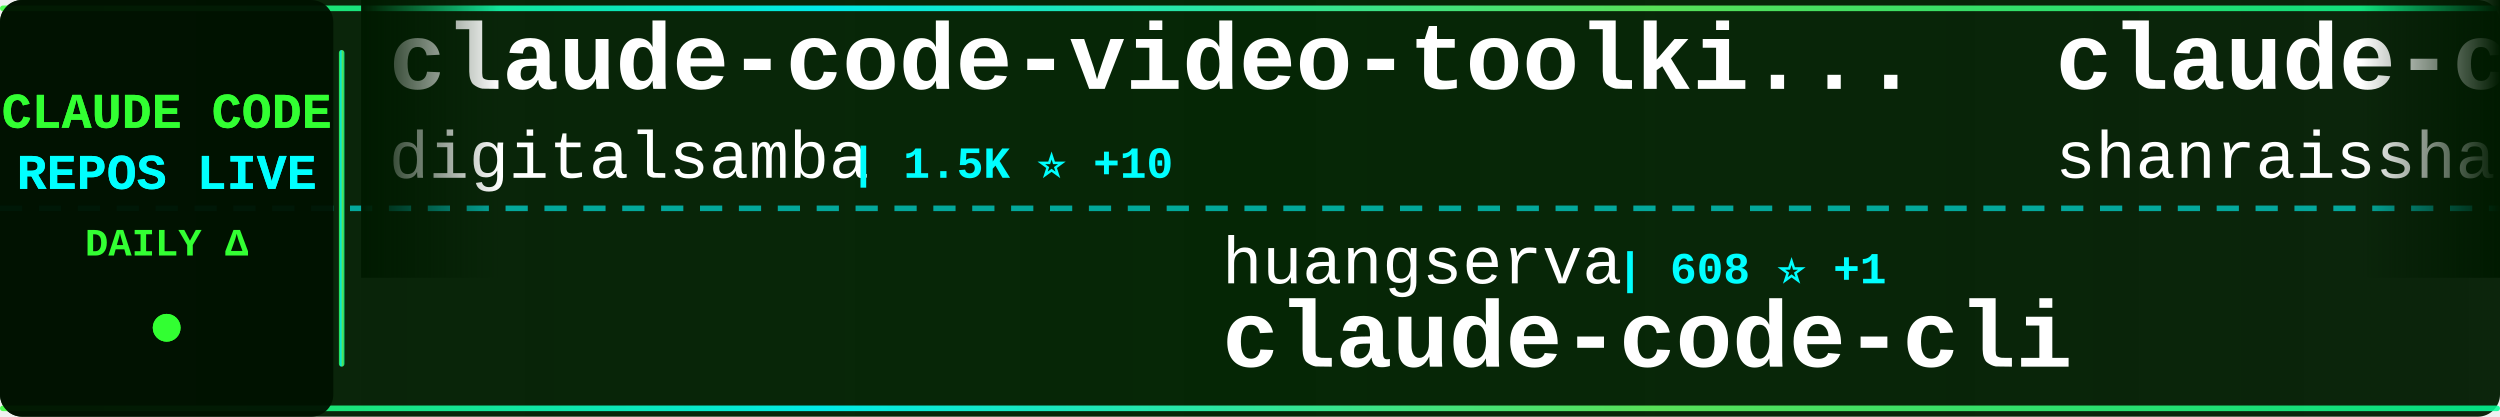
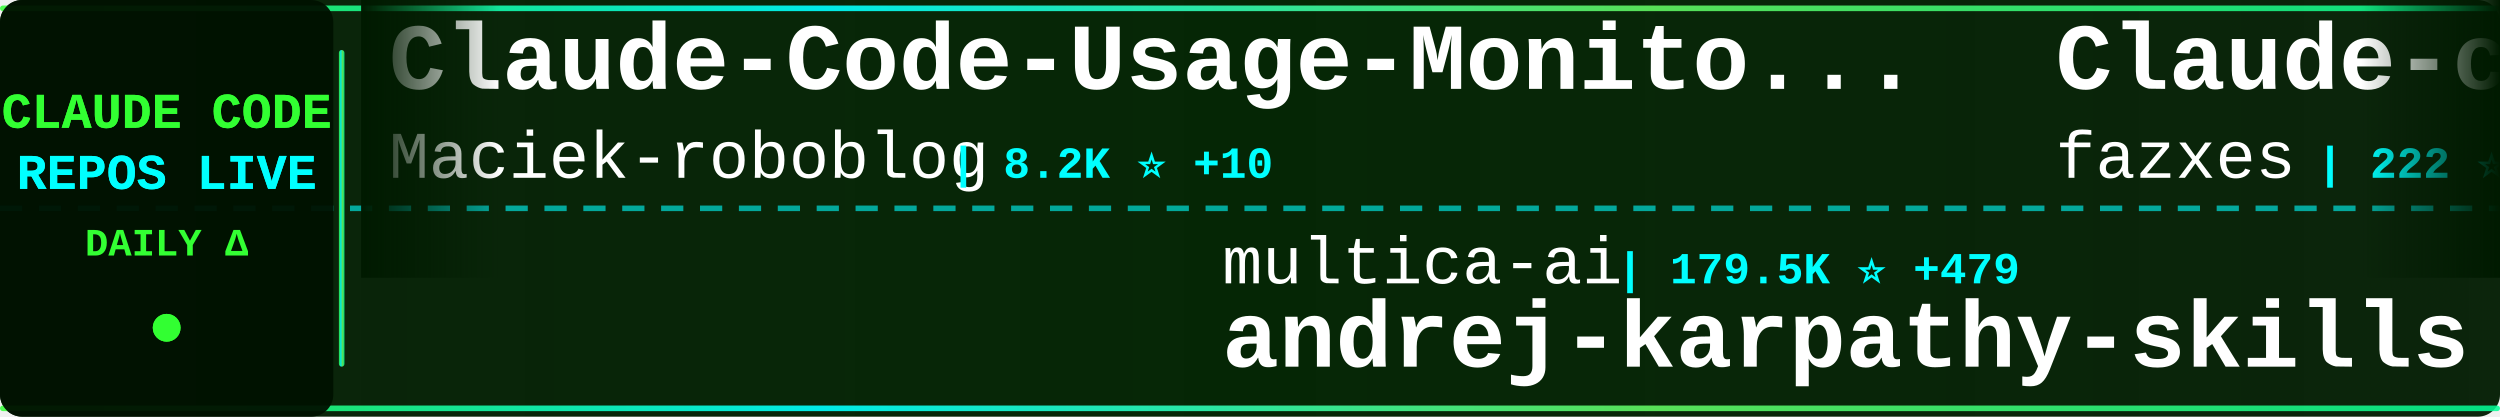
<svg xmlns="http://www.w3.org/2000/svg" width="900" height="150">
  <defs>
    <linearGradient id="tickerBg" x1="0%" y1="0%" x2="100%" y2="0%">
      <stop offset="0%" style="stop-color:#001a00;stop-opacity:0.95" />
      <stop offset="50%" style="stop-color:#002200;stop-opacity:0.98" />
      <stop offset="100%" style="stop-color:#001a00;stop-opacity:0.95" />
    </linearGradient>
    <linearGradient id="borderGrad" x1="0%" y1="0%" x2="100%" y2="0%">
      <stop offset="0%" style="stop-color:#33ff33;stop-opacity:0.85">
        <animate attributeName="stop-opacity" values="0.85;1;0.85" dur="2s" repeatCount="indefinite" />
      </stop>
      <stop offset="33%" style="stop-color:#00ffff;stop-opacity:0.9">
        <animate attributeName="stop-opacity" values="0.9;1;0.9" dur="2.2s" repeatCount="indefinite" />
      </stop>
      <stop offset="66%" style="stop-color:#66ff66;stop-opacity:0.85">
        <animate attributeName="stop-opacity" values="0.85;1;0.85" dur="1.8s" repeatCount="indefinite" />
      </stop>
      <stop offset="100%" style="stop-color:#00ff99;stop-opacity:0.85">
        <animate attributeName="stop-opacity" values="0.85;1;0.85" dur="2s" repeatCount="indefinite" />
      </stop>
    </linearGradient>
    <filter id="textGlow">
      <feGaussianBlur stdDeviation="0.1" result="coloredBlur" />
      <feMerge>
        <feMergeNode in="coloredBlur" />
        <feMergeNode in="SourceGraphic" />
      </feMerge>
    </filter>
    <filter id="metricGlow">
      <feGaussianBlur stdDeviation="0.2" result="coloredBlur" />
      <feMerge>
        <feMergeNode in="coloredBlur" />
        <feMergeNode in="SourceGraphic" />
      </feMerge>
    </filter>
    <linearGradient id="leftFade" x1="0%" y1="0%" x2="100%" y2="0%">
      <stop offset="0%" style="stop-color:#001a00;stop-opacity:1" />
      <stop offset="100%" style="stop-color:#001a00;stop-opacity:0" />
    </linearGradient>
    <linearGradient id="rightFade" x1="0%" y1="0%" x2="100%" y2="0%">
      <stop offset="0%" style="stop-color:#001a00;stop-opacity:0" />
      <stop offset="100%" style="stop-color:#001a00;stop-opacity:1" />
    </linearGradient>
  </defs>
  <rect width="900" height="150" fill="url(#tickerBg)" rx="8" />
  <rect x="0" y="2" width="900" height="2" fill="url(#borderGrad)" rx="1" />
  <rect x="0" y="146" width="900" height="2" fill="url(#borderGrad)" rx="1" />
  <line x1="0" y1="75" x2="900" y2="75" stroke="#00ffff" stroke-width="2" stroke-dasharray="8 6" opacity="0.6" />
  <rect x="0" y="0" width="120" height="150" fill="#001100" opacity="0.95" rx="8" />
  <text x="60" y="46" font-family="'Courier New', monospace" font-size="18" font-weight="bold" fill="#33ff33" text-anchor="middle" filter="url(#textGlow)">
    CLAUDE CODE
  </text>
  <text x="60" y="68" font-family="'Courier New', monospace" font-size="18" font-weight="bold" fill="#00ffff" text-anchor="middle" filter="url(#textGlow)">
    REPOS LIVE
  </text>
  <text x="60" y="92" font-family="'Courier New', monospace" font-size="14" font-weight="bold" fill="#33ff33" text-anchor="middle">
    DAILY Δ
  </text>
  <circle cx="60" cy="118" r="5" fill="#33ff33" filter="url(#metricGlow)">
    <animate attributeName="r" values="4;6;4" dur="1.5s" repeatCount="indefinite" />
    <animate attributeName="opacity" values="0.6;1;0.6" dur="1.5s" repeatCount="indefinite" />
  </circle>
  <rect x="122" y="18" width="2" height="114" fill="url(#borderGrad)" rx="1" />
  <clipPath id="tickerClip">
    <rect x="130" y="0" width="770" height="150" />
  </clipPath>
  <g clip-path="url(#tickerClip)">
    <g id="tickerItems">
      <animateTransform attributeName="transform" attributeType="XML" type="translate" from="0 0" to="-3000 0" dur="54s" repeatCount="indefinite" />
      <g transform="translate(0, 0)">
-         <text x="140" y="32" font-family="'Courier New', monospace" font-size="34" font-weight="bold" fill="#ffffff">claude-code-video-toolki...</text>
-         <text x="140" y="64" font-family="'Courier New', monospace" font-size="24" font-weight="normal" fill="#ffffff" opacity="1.0">digitalsamba</text>
-         <text x="306" y="64" font-family="'Courier New', monospace" font-size="16" font-weight="bold" fill="#00ffff"> | 1.5K ⭐ +10</text>
+         <text x="140" y="32" font-family="'Courier New', monospace" font-size="34" font-weight="bold" fill="#ffffff">Claude-Code-Usage-Monito...</text>
+         <text x="140" y="64" font-family="'Courier New', monospace" font-size="24" font-weight="normal" fill="#ffffff" opacity="1.0">Maciek-roboblog</text>
+         <text x="342" y="64" font-family="'Courier New', monospace" font-size="16" font-weight="bold" fill="#00ffff"> | 8.2K ⭐ +10</text>
      </g>
      <g transform="translate(300, 0)">
-         <text x="140" y="102" font-family="'Courier New', monospace" font-size="24" font-weight="normal" fill="#ffffff" opacity="1.0">huangserva</text>
-         <text x="282" y="102" font-family="'Courier New', monospace" font-size="16" font-weight="bold" fill="#00ffff"> | 608 ⭐ +1</text>
-         <text x="140" y="132" font-family="'Courier New', monospace" font-size="34" font-weight="bold" fill="#ffffff">claude-code-cli</text>
+         <text x="140" y="102" font-family="'Courier New', monospace" font-size="24" font-weight="normal" fill="#ffffff" opacity="1.0">multica-ai</text>
+         <text x="282" y="102" font-family="'Courier New', monospace" font-size="16" font-weight="bold" fill="#00ffff"> | 179.5K ⭐ +479</text>
+         <text x="140" y="132" font-family="'Courier New', monospace" font-size="34" font-weight="bold" fill="#ffffff">andrej-karpathy-skills</text>
      </g>
      <g transform="translate(600, 0)">
-         <text x="140" y="32" font-family="'Courier New', monospace" font-size="34" font-weight="bold" fill="#ffffff">claude-code-best-practic...</text>
-         <text x="140" y="64" font-family="'Courier New', monospace" font-size="24" font-weight="normal" fill="#ffffff" opacity="1.0">shanraisshan</text>
-         <text x="306" y="64" font-family="'Courier New', monospace" font-size="16" font-weight="bold" fill="#00ffff"> | 58.4K ⭐ +73</text>
+         <text x="140" y="32" font-family="'Courier New', monospace" font-size="34" font-weight="bold" fill="#ffffff">Claude-code</text>
+         <text x="140" y="64" font-family="'Courier New', monospace" font-size="24" font-weight="normal" fill="#ffffff" opacity="1.0">fazxes</text>
+         <text x="234" y="64" font-family="'Courier New', monospace" font-size="16" font-weight="bold" fill="#00ffff"> | 222 ⭐</text>
      </g>
      <g transform="translate(900, 0)">
-         <text x="140" y="102" font-family="'Courier New', monospace" font-size="24" font-weight="normal" fill="#ffffff" opacity="1.0">carlvellotti</text>
-         <text x="306" y="102" font-family="'Courier New', monospace" font-size="16" font-weight="bold" fill="#00ffff"> | 2.1K ⭐ +1</text>
-         <text x="140" y="132" font-family="'Courier New', monospace" font-size="34" font-weight="bold" fill="#ffffff">claude-code-pm-course</text>
+         <text x="140" y="102" font-family="'Courier New', monospace" font-size="24" font-weight="normal" fill="#ffffff" opacity="1.0">ChrisWiles</text>
+         <text x="282" y="102" font-family="'Courier New', monospace" font-size="16" font-weight="bold" fill="#00ffff"> | 6.0K ⭐ +3</text>
+         <text x="140" y="132" font-family="'Courier New', monospace" font-size="34" font-weight="bold" fill="#ffffff">claude-code-showcase</text>
      </g>
      <g transform="translate(1200, 0)">
-         <text x="140" y="32" font-family="'Courier New', monospace" font-size="34" font-weight="bold" fill="#ffffff">claude-code-source-build</text>
-         <text x="140" y="64" font-family="'Courier New', monospace" font-size="24" font-weight="normal" fill="#ffffff" opacity="1.0">andrew-kramer-inno</text>
-         <text x="378" y="64" font-family="'Courier New', monospace" font-size="16" font-weight="bold" fill="#00ffff"> | 589 ⭐</text>
+         <text x="140" y="32" font-family="'Courier New', monospace" font-size="34" font-weight="bold" fill="#ffffff">claude-code-source-code-...</text>
+         <text x="140" y="64" font-family="'Courier New', monospace" font-size="24" font-weight="normal" fill="#ffffff" opacity="1.0">ghuntley</text>
+         <text x="258" y="64" font-family="'Courier New', monospace" font-size="16" font-weight="bold" fill="#00ffff"> | 985 ⭐</text>
      </g>
      <g transform="translate(1500, 0)">
-         <text x="140" y="102" font-family="'Courier New', monospace" font-size="24" font-weight="normal" fill="#ffffff" opacity="1.0">Windy3f3f3f3f</text>
-         <text x="318" y="102" font-family="'Courier New', monospace" font-size="16" font-weight="bold" fill="#00ffff"> | 1.4K ⭐ +2</text>
-         <text x="140" y="132" font-family="'Courier New', monospace" font-size="34" font-weight="bold" fill="#ffffff">claude-code-from-scratch</text>
+         <text x="140" y="102" font-family="'Courier New', monospace" font-size="24" font-weight="normal" fill="#ffffff" opacity="1.0">https-deeplearning-ai</text>
+         <text x="414" y="102" font-family="'Courier New', monospace" font-size="16" font-weight="bold" fill="#00ffff"> | 532 ⭐</text>
+         <text x="140" y="132" font-family="'Courier New', monospace" font-size="34" font-weight="bold" fill="#ffffff">sc-claude-code-files</text>
      </g>
      <g transform="translate(1800, 0)">
-         <text x="140" y="32" font-family="'Courier New', monospace" font-size="34" font-weight="bold" fill="#ffffff">claude-code-telegram</text>
-         <text x="140" y="64" font-family="'Courier New', monospace" font-size="24" font-weight="normal" fill="#ffffff" opacity="1.0">RichardAtCT</text>
-         <text x="294" y="64" font-family="'Courier New', monospace" font-size="16" font-weight="bold" fill="#00ffff"> | 2.7K ⭐ +4</text>
+         <text x="140" y="32" font-family="'Courier New', monospace" font-size="34" font-weight="bold" fill="#ffffff">Claude-Code-Source-Study</text>
+         <text x="140" y="64" font-family="'Courier New', monospace" font-size="24" font-weight="normal" fill="#ffffff" opacity="1.0">luyao618</text>
+         <text x="258" y="64" font-family="'Courier New', monospace" font-size="16" font-weight="bold" fill="#00ffff"> | 1.5K ⭐ +1</text>
      </g>
      <g transform="translate(2100, 0)">
-         <text x="140" y="102" font-family="'Courier New', monospace" font-size="24" font-weight="normal" fill="#ffffff" opacity="1.0">frankbria</text>
-         <text x="270" y="102" font-family="'Courier New', monospace" font-size="16" font-weight="bold" fill="#00ffff"> | 9.4K ⭐ +16</text>
-         <text x="140" y="132" font-family="'Courier New', monospace" font-size="34" font-weight="bold" fill="#ffffff">ralph-claude-code</text>
+         <text x="140" y="102" font-family="'Courier New', monospace" font-size="24" font-weight="normal" fill="#ffffff" opacity="1.0">hangsman</text>
+         <text x="258" y="102" font-family="'Courier New', monospace" font-size="16" font-weight="bold" fill="#00ffff"> | 787 ⭐</text>
+         <text x="140" y="132" font-family="'Courier New', monospace" font-size="34" font-weight="bold" fill="#ffffff">claude-code-source</text>
      </g>
      <g transform="translate(2400, 0)">
-         <text x="140" y="32" font-family="'Courier New', monospace" font-size="34" font-weight="bold" fill="#ffffff">claude-code-guide</text>
-         <text x="140" y="64" font-family="'Courier New', monospace" font-size="24" font-weight="normal" fill="#ffffff" opacity="1.0">Cranot</text>
-         <text x="234" y="64" font-family="'Courier New', monospace" font-size="16" font-weight="bold" fill="#00ffff"> | 2.8K ⭐ +2</text>
+         <text x="140" y="32" font-family="'Courier New', monospace" font-size="34" font-weight="bold" fill="#ffffff">Dive-into-Claude-Code</text>
+         <text x="140" y="64" font-family="'Courier New', monospace" font-size="24" font-weight="normal" fill="#ffffff" opacity="1.0">VILA-Lab</text>
+         <text x="258" y="64" font-family="'Courier New', monospace" font-size="16" font-weight="bold" fill="#00ffff"> | 1.7K ⭐ +9</text>
      </g>
      <g transform="translate(2700, 0)">
-         <text x="140" y="102" font-family="'Courier New', monospace" font-size="24" font-weight="normal" fill="#ffffff" opacity="1.0">alejandrobalderas</text>
-         <text x="366" y="102" font-family="'Courier New', monospace" font-size="16" font-weight="bold" fill="#00ffff"> | 2.3K ⭐ +13</text>
-         <text x="140" y="132" font-family="'Courier New', monospace" font-size="34" font-weight="bold" fill="#ffffff">claude-code-from-source</text>
+         <text x="140" y="102" font-family="'Courier New', monospace" font-size="24" font-weight="normal" fill="#ffffff" opacity="1.0">Yeachan-Heo</text>
+         <text x="294" y="102" font-family="'Courier New', monospace" font-size="16" font-weight="bold" fill="#00ffff"> | 36.7K ⭐ +43</text>
+         <text x="140" y="132" font-family="'Courier New', monospace" font-size="34" font-weight="bold" fill="#ffffff">oh-my-claudecode</text>
      </g>
      <g transform="translate(3000, 0)">
-         <text x="140" y="32" font-family="'Courier New', monospace" font-size="34" font-weight="bold" fill="#ffffff">claude-code-video-toolki...</text>
-         <text x="140" y="64" font-family="'Courier New', monospace" font-size="24" font-weight="normal" fill="#ffffff" opacity="1.0">digitalsamba</text>
-         <text x="306" y="64" font-family="'Courier New', monospace" font-size="16" font-weight="bold" fill="#00ffff"> | 1.5K ⭐ +10</text>
+         <text x="140" y="32" font-family="'Courier New', monospace" font-size="34" font-weight="bold" fill="#ffffff">Claude-Code-Usage-Monito...</text>
+         <text x="140" y="64" font-family="'Courier New', monospace" font-size="24" font-weight="normal" fill="#ffffff" opacity="1.0">Maciek-roboblog</text>
+         <text x="342" y="64" font-family="'Courier New', monospace" font-size="16" font-weight="bold" fill="#00ffff"> | 8.2K ⭐ +10</text>
      </g>
      <g transform="translate(3300, 0)">
-         <text x="140" y="102" font-family="'Courier New', monospace" font-size="24" font-weight="normal" fill="#ffffff" opacity="1.0">huangserva</text>
-         <text x="282" y="102" font-family="'Courier New', monospace" font-size="16" font-weight="bold" fill="#00ffff"> | 608 ⭐ +1</text>
-         <text x="140" y="132" font-family="'Courier New', monospace" font-size="34" font-weight="bold" fill="#ffffff">claude-code-cli</text>
+         <text x="140" y="102" font-family="'Courier New', monospace" font-size="24" font-weight="normal" fill="#ffffff" opacity="1.0">multica-ai</text>
+         <text x="282" y="102" font-family="'Courier New', monospace" font-size="16" font-weight="bold" fill="#00ffff"> | 179.5K ⭐ +479</text>
+         <text x="140" y="132" font-family="'Courier New', monospace" font-size="34" font-weight="bold" fill="#ffffff">andrej-karpathy-skills</text>
      </g>
      <g transform="translate(3600, 0)">
-         <text x="140" y="32" font-family="'Courier New', monospace" font-size="34" font-weight="bold" fill="#ffffff">claude-code-best-practic...</text>
-         <text x="140" y="64" font-family="'Courier New', monospace" font-size="24" font-weight="normal" fill="#ffffff" opacity="1.0">shanraisshan</text>
-         <text x="306" y="64" font-family="'Courier New', monospace" font-size="16" font-weight="bold" fill="#00ffff"> | 58.4K ⭐ +73</text>
+         <text x="140" y="32" font-family="'Courier New', monospace" font-size="34" font-weight="bold" fill="#ffffff">Claude-code</text>
+         <text x="140" y="64" font-family="'Courier New', monospace" font-size="24" font-weight="normal" fill="#ffffff" opacity="1.0">fazxes</text>
+         <text x="234" y="64" font-family="'Courier New', monospace" font-size="16" font-weight="bold" fill="#00ffff"> | 222 ⭐</text>
      </g>
      <g transform="translate(3900, 0)">
-         <text x="140" y="102" font-family="'Courier New', monospace" font-size="24" font-weight="normal" fill="#ffffff" opacity="1.0">carlvellotti</text>
-         <text x="306" y="102" font-family="'Courier New', monospace" font-size="16" font-weight="bold" fill="#00ffff"> | 2.1K ⭐ +1</text>
-         <text x="140" y="132" font-family="'Courier New', monospace" font-size="34" font-weight="bold" fill="#ffffff">claude-code-pm-course</text>
+         <text x="140" y="102" font-family="'Courier New', monospace" font-size="24" font-weight="normal" fill="#ffffff" opacity="1.0">ChrisWiles</text>
+         <text x="282" y="102" font-family="'Courier New', monospace" font-size="16" font-weight="bold" fill="#00ffff"> | 6.0K ⭐ +3</text>
+         <text x="140" y="132" font-family="'Courier New', monospace" font-size="34" font-weight="bold" fill="#ffffff">claude-code-showcase</text>
      </g>
    </g>
  </g>
  <rect x="130" y="0" width="50" height="100" fill="url(#leftFade)" />
  <rect x="850" y="0" width="50" height="100" fill="url(#rightFade)" />
</svg>
